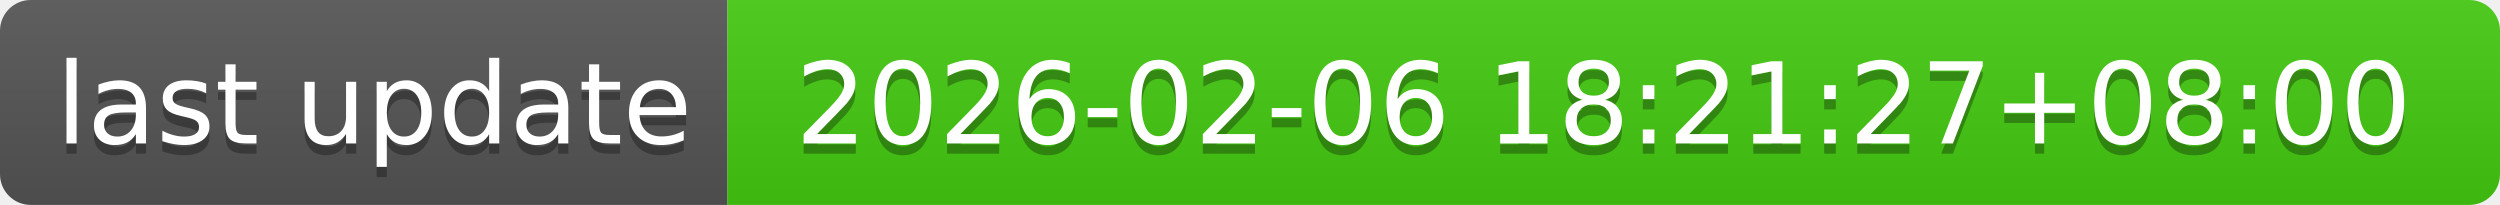
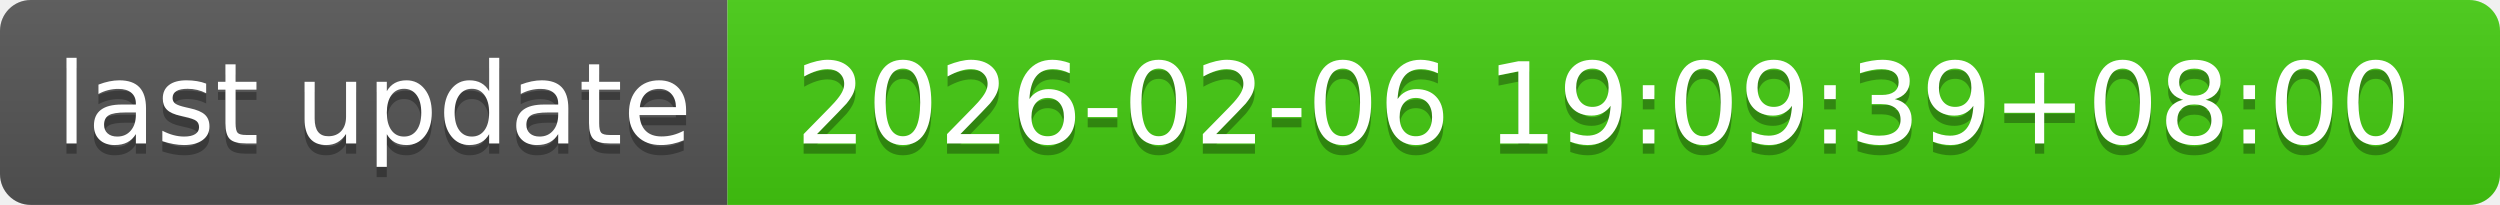
- <svg xmlns="http://www.w3.org/2000/svg" width="244" height="20" role="img" aria-label="last update: 2026-02-06 18:21:27+08:00">
+ <svg xmlns="http://www.w3.org/2000/svg" width="244" height="20" role="img" aria-label="last update: 2026-02-06 19:09:39+08:00">
  <linearGradient id="s" x2="0" y2="100%">
    <stop offset="0" stop-color="#bbb" stop-opacity=".1" />
    <stop offset="1" stop-opacity=".1" />
  </linearGradient>
  <clipPath id="r">
    <rect width="244" height="20" rx="3" fill="#fff" />
  </clipPath>
  <g clip-path="url(#r)">
    <rect width="71" height="20" fill="#555" />
    <rect x="71" width="173" height="20" fill="#4c1" />
    <rect width="244" height="20" fill="url(#s)" />
  </g>
  <g fill="#fff" text-anchor="middle" font-family="Verdana,Geneva,DejaVu Sans,sans-serif" text-rendering="geometricPrecision" font-size="110">
    <text aria-hidden="true" x="365" y="150" fill="#010101" fill-opacity=".3" transform="scale(.1)" textLength="610">last update</text>
    <text x="365" y="140" transform="scale(.1)" fill="#fff" textLength="610">last update</text>
-     <text aria-hidden="true" x="1565" y="150" fill="#010101" fill-opacity=".3" transform="scale(.1)" textLength="1630">2026-02-06 18:21:27+08:00</text>
-     <text x="1565" y="140" transform="scale(.1)" fill="#fff" textLength="1630">2026-02-06 18:21:27+08:00</text>
+     <text aria-hidden="true" x="1565" y="150" fill="#010101" fill-opacity=".3" transform="scale(.1)" textLength="1630">2026-02-06 19:09:39+08:00</text>
+     <text x="1565" y="140" transform="scale(.1)" fill="#fff" textLength="1630">2026-02-06 19:09:39+08:00</text>
  </g>
</svg>
